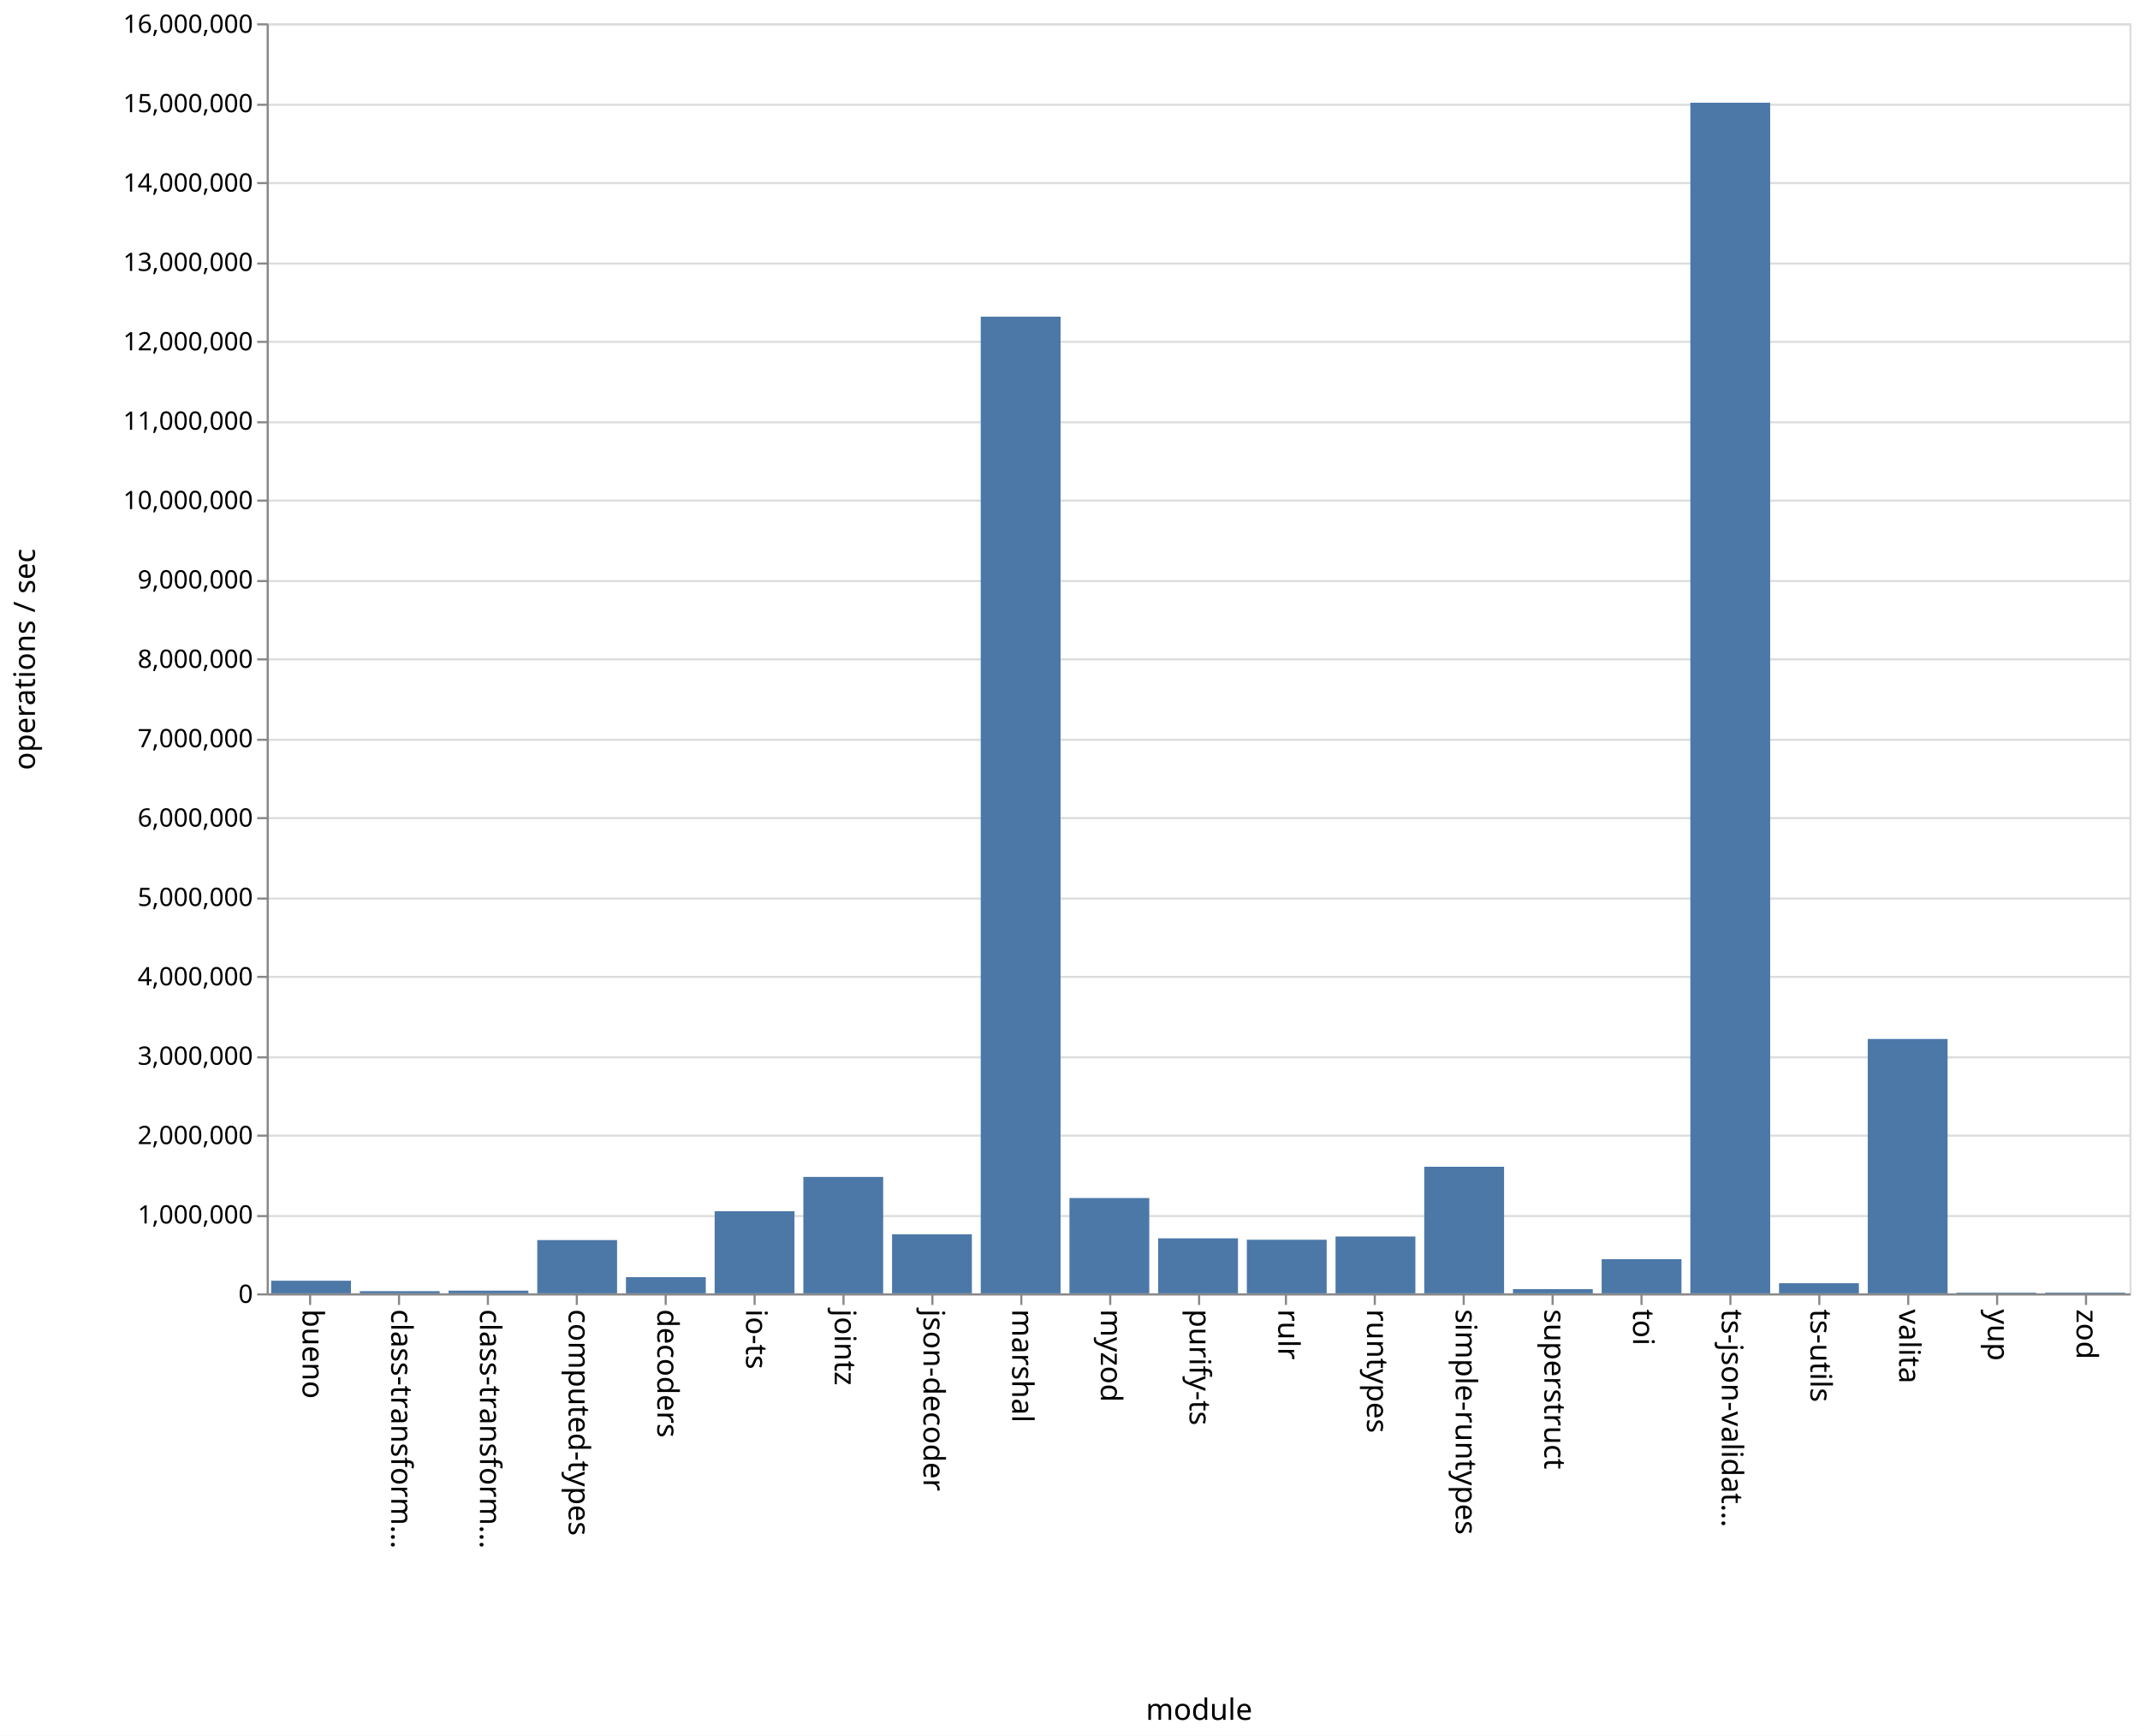
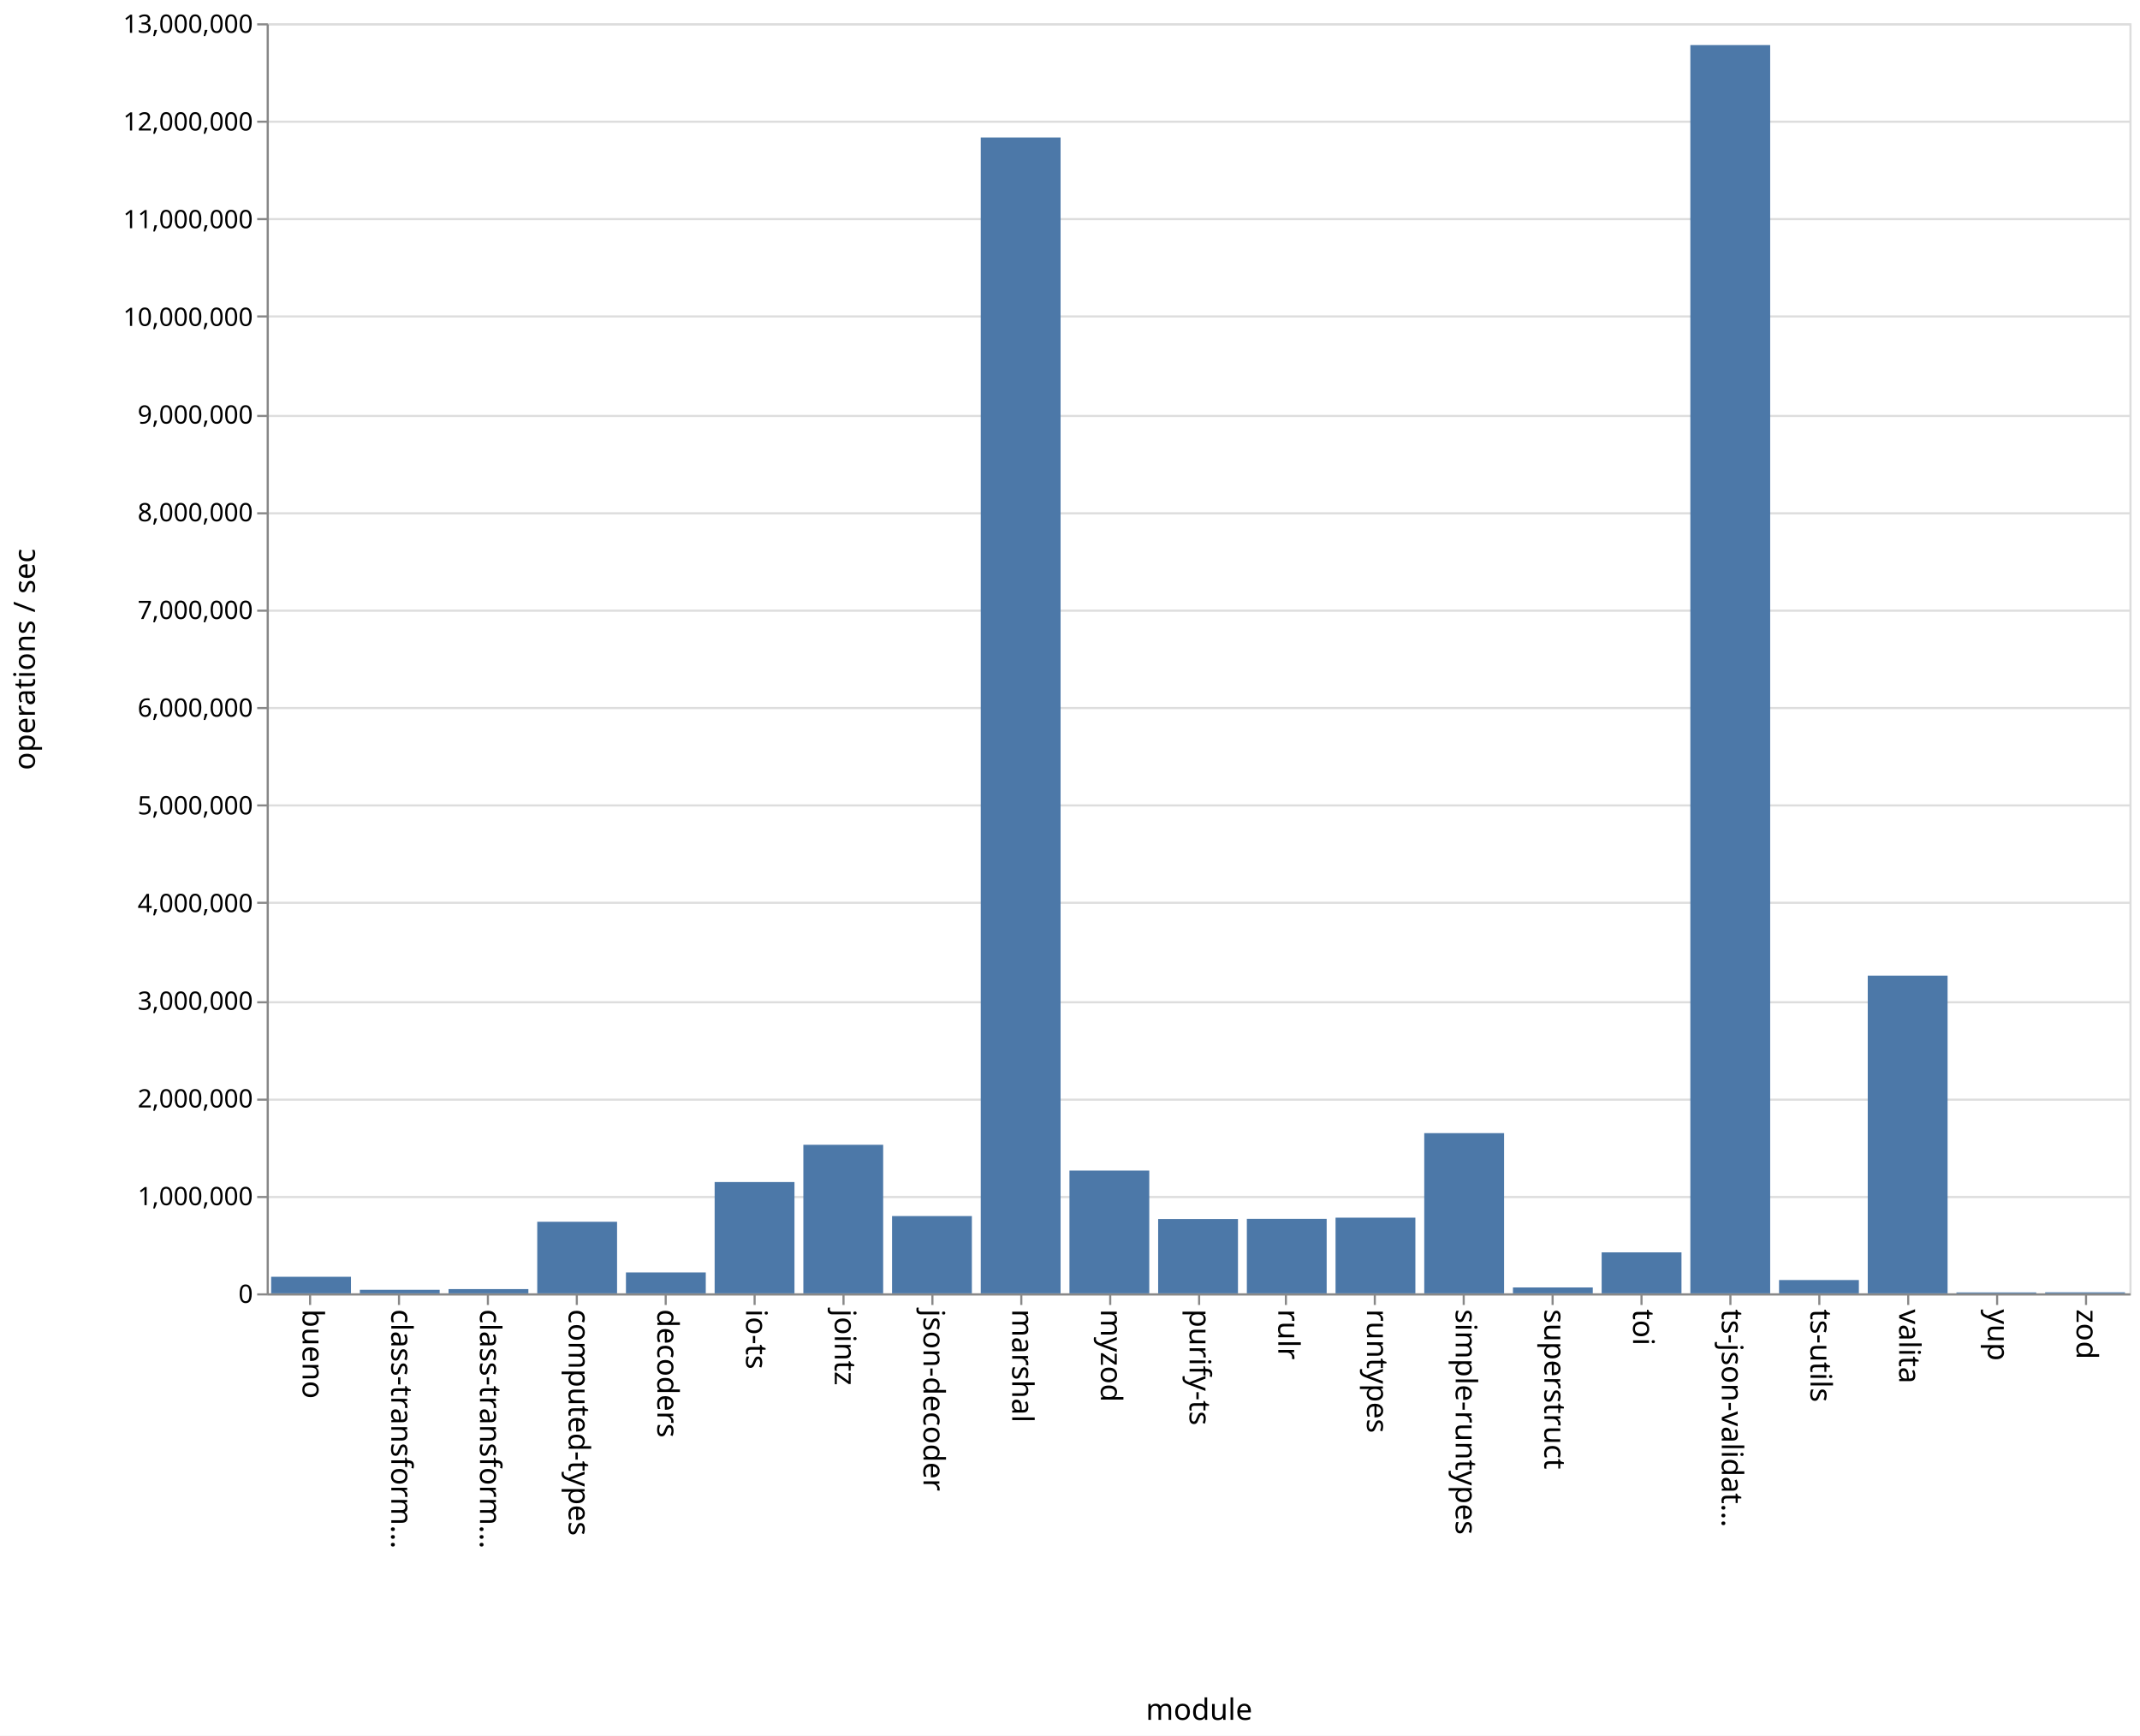
<svg xmlns="http://www.w3.org/2000/svg" class="marks" width="1011" height="820">
  <path fill="#fff" d="M0 0h1011v820H0z" />
  <g class="mark-group role-frame root" aria-roledescription="group mark container" fill="none" stroke-miterlimit="10">
    <path class="background" aria-hidden="true" d="M126.5 11.5h880v600h-880z" stroke="#ddd" />
-     <g class="mark-group role-axis" aria-roledescription="axis" aria-label="Y-axis for a linear scale with values from 0 to 16,000,000">
+     <g class="mark-group role-axis" aria-roledescription="axis" aria-label="Y-axis for a linear scale with values from 0 to 13,000,000">
      <path class="background" aria-hidden="true" d="M126.5 11.5z" pointer-events="none" />
      <g class="mark-rule role-axis-grid" pointer-events="none" stroke="#ddd">
-         <path d="M126.5 611.5h880M126.5 574.5h880M126.5 536.5h880M126.5 499.5h880M126.5 461.5h880M126.5 424.5h880M126.5 386.5h880M126.5 349.5h880M126.5 311.5h880M126.5 274.5h880M126.5 236.5h880M126.5 199.5h880M126.5 161.5h880M126.5 124.5h880M126.5 86.5h880M126.5 49.5h880M126.5 11.5h880" />
+         <path d="M126.5 611.5h880M126.5 565.5h880M126.5 519.5h880M126.5 473.5h880M126.5 426.5h880M126.5 380.5h880M126.5 334.5h880M126.5 288.5h880M126.5 242.5h880M126.5 196.5h880M126.5 149.5h880M126.5 103.5h880M126.5 57.5h880M126.5 11.5h880" />
      </g>
    </g>
    <g class="mark-group role-axis" aria-roledescription="axis" aria-label="X-axis titled 'module' for a discrete scale with 21 values: bueno, class-transformer-validator-async, class-transformer-validator-sync, computed-types, decoders, ending with zod">
      <path class="background" aria-hidden="true" d="M126.5 611.5z" pointer-events="none" />
      <g class="mark-rule role-axis-tick" pointer-events="none" stroke="#888">
        <path d="M146.5 611.5v5M188.5 611.5v5M230.5 611.5v5M272.5 611.5v5M314.5 611.5v5M356.5 611.5v5M398.5 611.5v5M440.5 611.5v5M482.5 611.5v5M524.5 611.5v5M566.5 611.5v5M607.5 611.5v5M649.5 611.5v5M691.5 611.5v5M733.5 611.5v5M775.5 611.5v5M817.5 611.5v5M859.5 611.5v5M901.5 611.5v5M943.5 611.5v5M985.5 611.5v5" />
      </g>
      <g class="mark-text role-axis-label" pointer-events="none" font-family="sans-serif" font-size="14" fill="#000">
        <text transform="rotate(90 -237.774 380.726)">bueno</text>
        <text transform="rotate(90 -216.821 401.679)">class-transform…</text>
        <text transform="rotate(90 -195.869 422.631)">class-transform…</text>
        <text transform="rotate(90 -174.917 443.583)">computed-types</text>
        <text transform="rotate(90 -153.964 464.536)">decoders</text>
        <text transform="rotate(90 -133.012 485.488)">io-ts</text>
        <text transform="rotate(90 -112.06 506.44)">jointz</text>
        <text transform="rotate(90 -91.107 527.393)">json-decoder</text>
        <text transform="rotate(90 -70.155 548.345)">marshal</text>
        <text transform="rotate(90 -49.202 569.298)">myzod</text>
        <text transform="rotate(90 -28.25 590.25)">purify-ts</text>
        <text transform="rotate(90 -7.298 611.202)">rulr</text>
        <text transform="rotate(90 13.655 632.155)">runtypes</text>
        <text transform="rotate(90 34.607 653.107)">simple-runtypes</text>
        <text transform="rotate(90 55.56 674.06)">superstruct</text>
        <text transform="rotate(90 76.512 695.012)">toi</text>
        <text transform="rotate(90 97.464 715.964)">ts-json-validat…</text>
        <text transform="rotate(90 118.417 736.917)">ts-utils</text>
        <text transform="rotate(90 139.369 757.869)">valita</text>
        <text transform="rotate(90 160.321 778.821)">yup</text>
        <text transform="rotate(90 181.274 799.774)">zod</text>
      </g>
      <path stroke="#888" d="M126.5 611.5h880" pointer-events="none" />
      <text text-anchor="middle" transform="translate(566.5 812.5)" font-family="sans-serif" font-size="14" fill="#000" pointer-events="none">module</text>
    </g>
-     <g class="mark-group role-axis" aria-roledescription="axis" aria-label="Y-axis titled 'operations / sec' for a linear scale with values from 0 to 16,000,000">
+     <g class="mark-group role-axis" aria-roledescription="axis" aria-label="Y-axis titled 'operations / sec' for a linear scale with values from 0 to 13,000,000">
      <path class="background" aria-hidden="true" d="M126.5 11.5z" pointer-events="none" />
      <g class="mark-rule role-axis-tick" pointer-events="none" stroke="#888">
-         <path d="M126.5 611.5h-5M126.5 574.5h-5M126.5 536.5h-5M126.5 499.5h-5M126.5 461.5h-5M126.5 424.5h-5M126.5 386.5h-5M126.5 349.5h-5M126.5 311.5h-5M126.5 274.5h-5M126.5 236.5h-5M126.5 199.5h-5M126.5 161.5h-5M126.5 124.5h-5M126.5 86.5h-5M126.5 49.5h-5M126.5 11.5h-5" />
+         <path d="M126.5 611.5h-5M126.5 565.5h-5M126.5 519.5h-5M126.5 473.5h-5M126.5 426.5h-5M126.5 380.5h-5M126.5 334.5h-5M126.5 288.5h-5M126.5 242.5h-5M126.5 196.5h-5M126.5 149.5h-5M126.5 103.5h-5M126.5 57.5h-5M126.5 11.5h-5" />
      </g>
      <g class="mark-text role-axis-label" pointer-events="none" text-anchor="end" font-family="sans-serif" font-size="12" fill="#000">
        <text transform="translate(119.5 615.5)">0</text>
-         <text transform="translate(119.5 578)">1,000,000</text>
-         <text transform="translate(119.5 540.5)">2,000,000</text>
-         <text transform="translate(119.5 503)">3,000,000</text>
-         <text transform="translate(119.5 465.5)">4,000,000</text>
-         <text transform="translate(119.5 428)">5,000,000</text>
-         <text transform="translate(119.5 390.5)">6,000,000</text>
-         <text transform="translate(119.5 353)">7,000,000</text>
-         <text transform="translate(119.5 315.5)">8,000,000</text>
-         <text transform="translate(119.5 278)">9,000,000</text>
-         <text transform="translate(119.5 240.5)">10,000,000</text>
-         <text transform="translate(119.5 203)">11,000,000</text>
-         <text transform="translate(119.5 165.5)">12,000,000</text>
-         <text transform="translate(119.5 128)">13,000,000</text>
-         <text transform="translate(119.5 90.5)">14,000,000</text>
-         <text transform="translate(119.5 53)">15,000,000</text>
-         <text transform="translate(119.5 15.5)">16,000,000</text>
+         <text transform="translate(119.5 569.346)">1,000,000</text>
+         <text transform="translate(119.5 523.192)">2,000,000</text>
+         <text transform="translate(119.5 477.038)">3,000,000</text>
+         <text transform="translate(119.5 430.885)">4,000,000</text>
+         <text transform="translate(119.5 384.73)">5,000,000</text>
+         <text transform="translate(119.5 338.577)">6,000,000</text>
+         <text transform="translate(119.5 292.423)">7,000,000</text>
+         <text transform="translate(119.5 246.27)">8,000,000</text>
+         <text transform="translate(119.5 200.115)">9,000,000</text>
+         <text transform="translate(119.5 153.962)">10,000,000</text>
+         <text transform="translate(119.5 107.808)">11,000,000</text>
+         <text transform="translate(119.5 61.654)">12,000,000</text>
+         <text transform="translate(119.5 15.5)">13,000,000</text>
      </g>
      <path stroke="#888" d="M126.5 611.5v-600" pointer-events="none" />
      <text text-anchor="middle" transform="rotate(-90 164 147.5)" font-family="sans-serif" font-size="14" fill="#000" pointer-events="none">operations / sec</text>
    </g>
    <g class="mark-rect role-mark marks" aria-roledescription="rect mark container" fill="#4c78a8">
-       <path d="M128.095 605.042h37.715V611h-37.715zM170 609.96h37.714V611H170zM211.905 609.736h37.714V611h-37.714zM253.81 585.846h37.714V611H253.81zM295.714 603.376h37.715V611h-37.715zM337.619 572.205h37.714V611H337.62zM379.524 556.003h37.714V611h-37.714zM421.429 583.098h37.714V611h-37.714zM463.333 149.593h37.715V611h-37.715zM505.238 565.962h37.714V611h-37.714zM547.143 585.019h37.714V611h-37.714zM589.048 585.678h37.714V611h-37.714zM630.952 584.148h37.715V611h-37.715zM672.857 551.2h37.714V611h-37.714zM714.762 608.996h37.714V611h-37.714zM756.667 594.836h37.714V611h-37.714zM798.571 48.516h37.715V611H798.57zM840.476 606.222h37.714V611h-37.714zM882.381 490.837h37.714V611h-37.714zM924.286 610.678H962V611h-37.714zM966.19 610.653h37.715V611H966.19z" />
+       <path d="M128.095 603.167h37.715V611h-37.715zM170 609.328h37.714V611H170zM211.905 608.995h37.714V611h-37.714zM253.81 577.199h37.714V611H253.81zM295.714 601.134h37.715V611h-37.715zM337.619 558.427h37.714V611H337.62zM379.524 540.809h37.714V611h-37.714zM421.429 574.495h37.714V611h-37.714zM463.333 64.947h37.715V611h-37.715zM505.238 552.999h37.714V611h-37.714zM547.143 575.897h37.714V611h-37.714zM589.048 575.81h37.714V611h-37.714zM630.952 575.242h37.715V611h-37.715zM672.857 535.33h37.714V611h-37.714zM714.762 608.226h37.714V611h-37.714zM756.667 591.627h37.714V611h-37.714zM798.571 21.287h37.715V611H798.57zM840.476 604.706h37.714V611h-37.714zM882.381 460.903h37.714V611h-37.714zM924.286 610.57H962v.43h-37.714zM966.19 610.522h37.715V611H966.19z" />
    </g>
  </g>
</svg>
